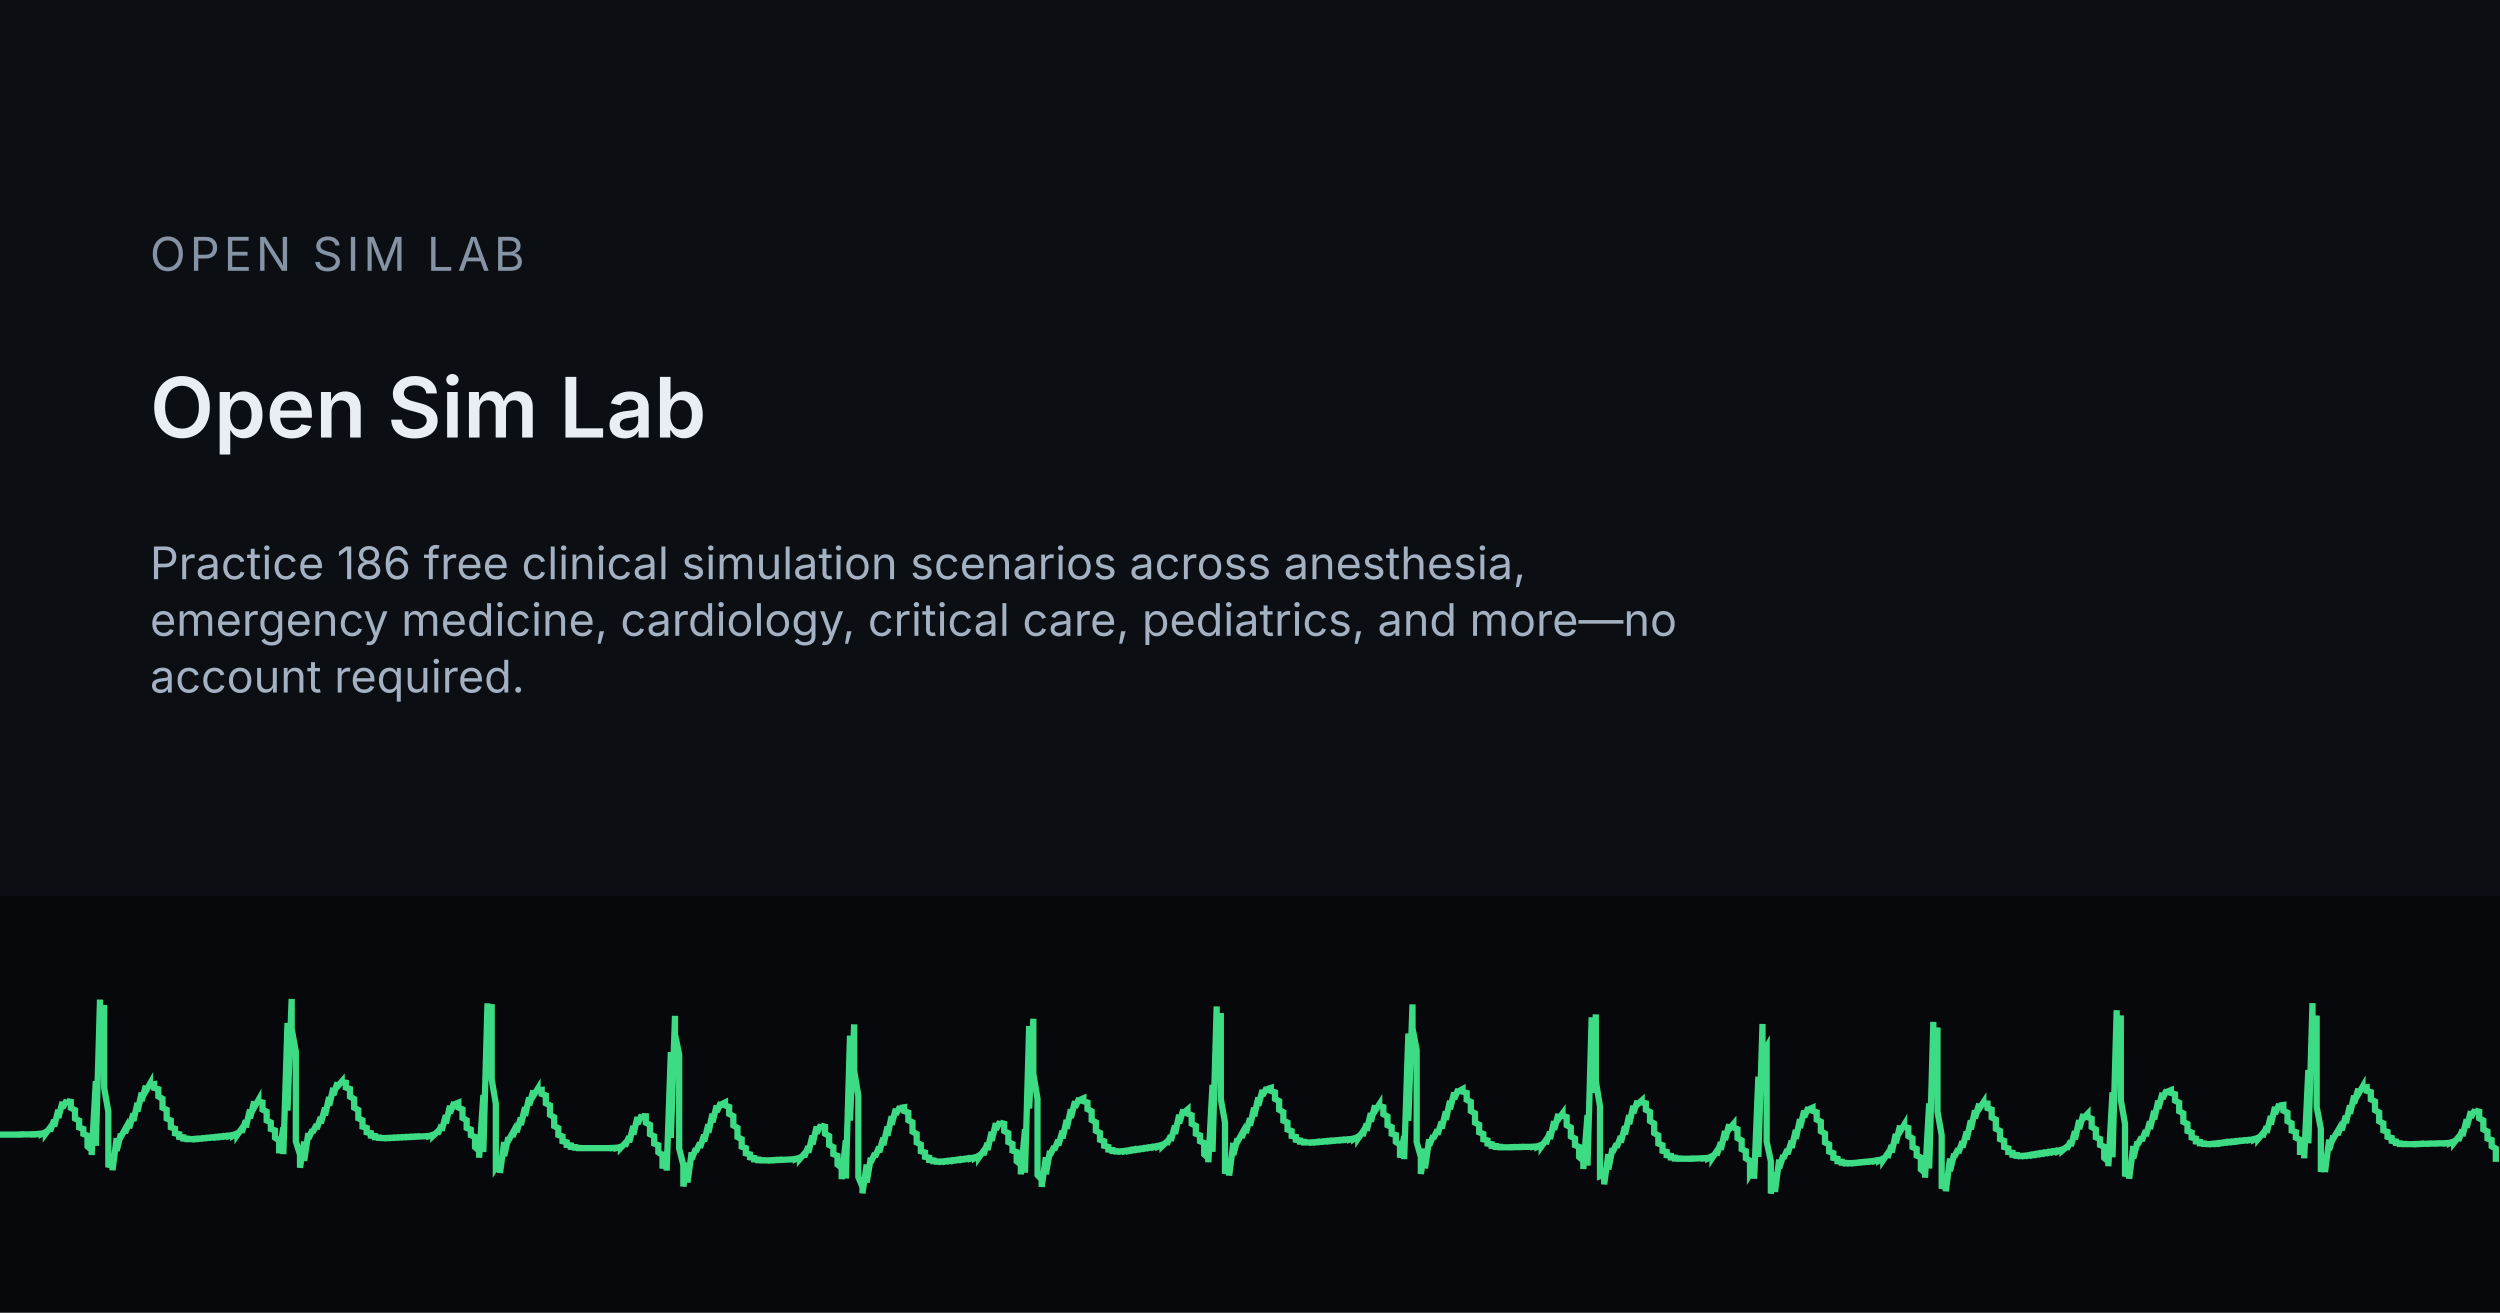
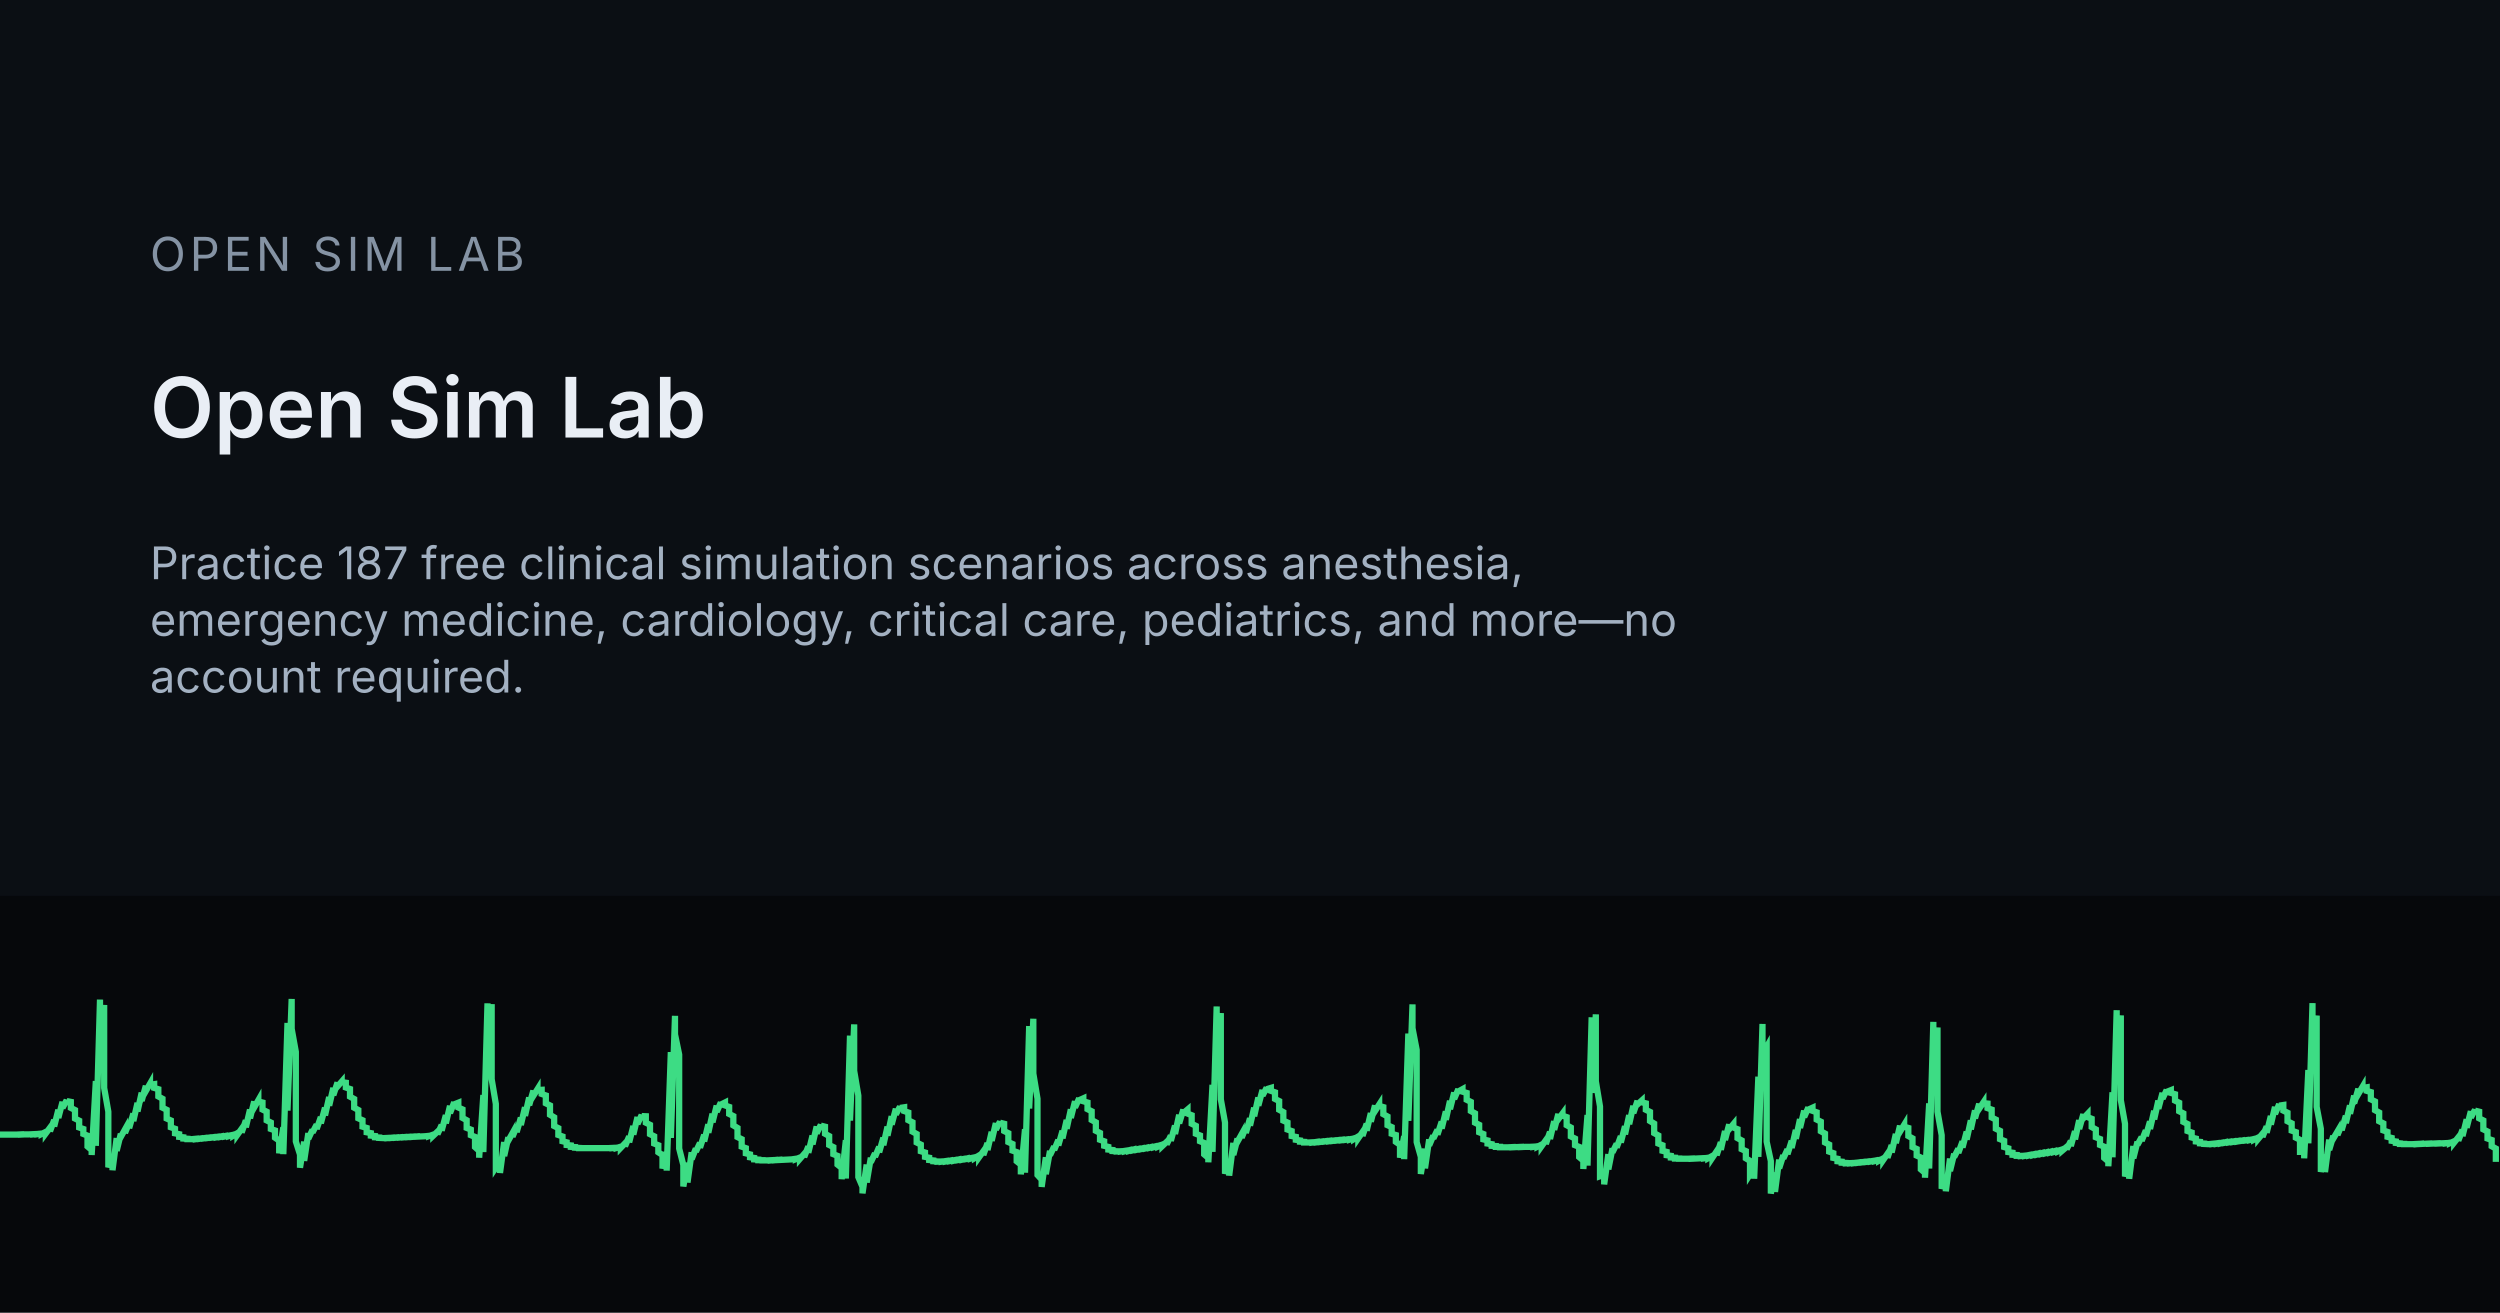
<svg xmlns="http://www.w3.org/2000/svg" width="1200" height="630" viewBox="0 0 1200 630">
  <rect width="1200" height="630" fill="#0B0F14" />
  <rect x="0" y="430" width="1200" height="200" fill="#06080B" />
  <g transform="translate(0 455)">
    <path d="M0 89.6 L0 89.6 L2 89.6 L2 89.6 L4 89.6 L4 89.6 L6 89.6 L6 89.6 L8 89.6 L8 89.6 L10 89.5 L10 89.6 L12 89.5 L12 89.5 L14 89.5 L14 89.5 L16 89.4 L16 89.5 L18 89.3 L18 89.4 L20 89.1 L20 89.3 L22 88.3 L22 89.0 L24 86.3 L24 88.0 L26 82.6 L26 85.7 L28 77.7 L28 81.6 L30 73.9 L30 76.8 L32 73.1 L32 73.5 L34 73.9 L34 76.8 L36 77.8 L36 81.9 L38 82.9 L38 86.2 L40 86.9 L40 89.3 L42 90.1 L42 95.3 L44 97.0 L44 99.4 L46 63.9 L46 95.0 L48 24.8 L48 52.7 L50 27.4 L50 67.2 L52 78.6 L52 105.3 L54 99.9 L54 106.7 L56 91.3 L56 97.4 L58 89.2 L58 90.7 L60 87.1 L60 88.8 L62 83.9 L62 86.5 L64 79.5 L64 83.1 L66 74.4 L66 78.5 L68 69.5 L68 73.4 L70 66.2 L70 68.7 L72 65.2 L72 65.7 L74 65.4 L74 67.2 L76 67.8 L76 71.3 L78 72.4 L78 76.7 L80 77.7 L80 81.9 L82 82.8 L82 86.1 L84 86.8 L84 89.0 L86 89.4 L86 90.7 L88 90.9 L88 91.5 L90 91.6 L90 91.8 L92 91.8 L92 91.8 L94 91.6 L94 91.8 L96 91.5 L96 91.6 L98 91.3 L98 91.4 L100 91.1 L100 91.2 L102 90.9 L102 91.0 L104 90.7 L104 90.9 L106 90.5 L106 90.7 L108 90.3 L108 90.5 L110 90.1 L110 90.3 L112 89.7 L112 90.1 L114 88.9 L114 89.6 L116 86.8 L116 88.6 L118 82.8 L118 86.1 L120 77.6 L120 81.8 L122 73.7 L122 76.6 L124 73.1 L124 73.7 L126 74.2 L126 77.6 L128 78.6 L128 82.8 L130 83.8 L130 86.9 L132 87.6 L132 91.1 L134 92.5 L134 98.6 L136 86.1 L136 99.0 L138 36.0 L138 78.1 L140 24.5 L140 38.8 L142 49.9 L142 92.9 L144 99.2 L144 105.5 L146 93.0 L146 102.2 L148 88.9 L148 91.6 L150 87.3 L150 88.6 L152 84.8 L152 86.9 L154 81.2 L154 84.2 L156 76.7 L156 80.4 L158 71.6 L158 75.7 L160 67.2 L160 70.7 L162 64.6 L162 66.5 L164 64.2 L164 64.4 L166 64.7 L166 67.0 L168 67.7 L168 71.4 L170 72.5 L170 76.7 L172 77.8 L172 81.8 L174 82.7 L174 85.8 L176 86.4 L176 88.5 L178 88.9 L178 90.1 L180 90.3 L180 90.9 L182 91.0 L182 91.2 L184 91.3 L184 91.3 L186 91.2 L186 91.3 L188 91.1 L188 91.2 L190 91.0 L190 91.1 L192 90.9 L192 91.0 L194 90.8 L194 90.9 L196 90.7 L196 90.8 L198 90.6 L198 90.7 L200 90.5 L200 90.6 L202 90.5 L202 90.5 L204 90.4 L204 90.4 L206 90.2 L206 90.3 L208 89.6 L208 90.1 L210 88.2 L210 89.4 L212 85.0 L212 87.7 L214 80.3 L214 84.2 L216 75.8 L216 79.3 L218 74.1 L218 75.1 L220 74.3 L220 76.6 L222 77.5 L222 81.6 L224 82.7 L224 86.4 L226 87.2 L226 89.9 L228 90.7 L228 95.6 L230 97.4 L230 100.7 L232 70.6 L232 98.0 L234 26.6 L234 59.7 L236 27.0 L236 63.0 L238 74.9 L238 105.4 L240 102.4 L240 108.0 L242 93.2 L242 99.9 L244 90.9 L244 92.5 L246 88.9 L246 90.6 L248 85.8 L248 88.4 L250 81.5 L250 85.0 L252 76.5 L252 80.6 L254 71.8 L254 75.5 L256 68.5 L256 71.0 L258 67.8 L258 68.2 L260 68.1 L260 70.1 L262 70.8 L262 74.6 L264 75.6 L264 80.1 L266 81.3 L266 85.5 L268 86.5 L268 89.8 L270 90.5 L270 92.8 L272 93.3 L272 94.6 L274 94.8 L274 95.5 L276 95.6 L276 95.9 L278 96.0 L278 96.1 L280 96.1 L280 96.1 L282 96.1 L282 96.1 L284 96.1 L284 96.1 L286 96.1 L286 96.1 L288 96.1 L288 96.1 L290 96.1 L290 96.1 L292 96.1 L292 96.1 L294 96.0 L294 96.1 L296 95.9 L296 96.0 L298 95.4 L298 95.9 L300 93.8 L300 95.2 L302 90.5 L302 93.3 L304 85.5 L304 89.6 L306 81.2 L306 84.5 L308 80.2 L308 80.7 L310 80.8 L310 83.9 L312 84.9 L312 89.4 L314 90.4 L314 93.9 L316 94.7 L316 98.1 L318 99.4 L318 105.9 L320 98.0 L320 106.9 L322 50.0 L322 91.2 L324 32.6 L324 41.5 L326 51.2 L326 96.3 L328 104.2 L328 114.5 L330 103.1 L330 112.6 L332 98.1 L332 101.4 L334 96.3 L334 97.8 L336 93.6 L336 95.9 L338 89.7 L338 92.9 L340 84.7 L340 88.7 L342 79.6 L342 83.7 L344 75.7 L344 78.7 L346 74.2 L346 75.2 L348 74.2 L348 75.6 L350 76.3 L350 79.7 L352 80.7 L352 85.2 L354 86.4 L354 90.8 L356 91.8 L356 95.4 L358 96.1 L358 98.6 L360 99.1 L360 100.5 L362 100.8 L362 101.5 L364 101.6 L364 101.9 L366 101.9 L366 102.0 L368 102.0 L368 102.0 L370 101.9 L370 102.0 L372 101.8 L372 101.9 L374 101.7 L374 101.8 L376 101.7 L376 101.7 L378 101.6 L378 101.6 L380 101.5 L380 101.5 L382 101.2 L382 101.4 L384 100.6 L384 101.2 L386 98.9 L386 100.4 L388 95.3 L388 98.3 L390 90.1 L390 94.3 L392 85.7 L392 89.0 L394 84.9 L394 85.3 L396 85.8 L396 89.2 L398 90.3 L398 94.6 L400 95.6 L400 99.0 L402 99.8 L402 104.0 L404 105.6 L404 111.0 L406 92.3 L406 110.7 L408 42.1 L408 82.9 L410 36.7 L410 59.0 L412 70.9 L412 110.0 L414 114.7 L414 117.8 L416 104.0 L416 112.6 L418 100.7 L418 102.9 L420 98.6 L420 100.3 L422 95.5 L422 98.1 L424 91.1 L424 94.7 L426 85.8 L426 90.1 L428 80.8 L428 84.8 L430 77.2 L430 79.9 L432 76.2 L432 76.8 L434 76.5 L434 78.3 L436 79.0 L436 82.7 L438 83.7 L438 88.2 L440 89.3 L440 93.4 L442 94.4 L442 97.6 L444 98.2 L444 100.3 L446 100.7 L446 101.8 L448 102.0 L448 102.4 L450 102.5 L450 102.6 L452 102.5 L452 102.6 L454 102.3 L454 102.5 L456 102.1 L456 102.3 L458 101.9 L458 102.1 L460 101.6 L460 101.8 L462 101.4 L462 101.6 L464 101.1 L464 101.3 L466 100.9 L466 101.1 L468 100.5 L468 100.8 L470 99.6 L470 100.4 L472 97.6 L472 99.4 L474 93.7 L474 97.0 L476 88.3 L476 92.6 L478 84.1 L478 87.2 L480 83.4 L480 83.9 L482 84.4 L482 87.9 L484 88.9 L484 93.2 L486 94.1 L486 97.3 L488 98.0 L488 102.4 L490 104.0 L490 108.7 L492 87.0 L492 107.9 L494 37.5 L494 77.1 L496 34.0 L496 60.3 L498 72.4 L498 109.0 L500 111.2 L500 114.7 L502 100.5 L502 108.6 L504 97.4 L504 99.5 L506 95.3 L506 97.0 L508 92.2 L508 94.8 L510 87.8 L510 91.4 L512 82.6 L512 86.8 L514 77.5 L514 81.6 L516 73.6 L516 76.6 L518 72.2 L518 73.1 L520 72.2 L520 73.6 L522 74.2 L522 77.4 L524 78.4 L524 82.6 L526 83.7 L526 87.8 L528 88.8 L528 92.1 L530 92.8 L530 95.0 L532 95.5 L532 96.8 L534 97.0 L534 97.5 L536 97.6 L536 97.7 L538 97.6 L538 97.7 L540 97.4 L540 97.6 L542 97.1 L542 97.4 L544 96.8 L544 97.1 L546 96.6 L546 96.8 L548 96.3 L548 96.5 L550 96.0 L550 96.2 L552 95.7 L552 95.9 L554 95.4 L554 95.6 L556 95.0 L556 95.3 L558 94.4 L558 95.0 L560 93.1 L560 94.3 L562 90.1 L562 92.6 L564 85.3 L564 89.3 L566 80.1 L566 84.2 L568 77.6 L568 79.3 L570 77.6 L570 79.5 L572 80.3 L572 84.4 L574 85.4 L574 89.2 L576 90.0 L576 92.8 L578 93.6 L578 99.1 L580 100.8 L580 102.9 L582 65.7 L582 97.9 L584 28.1 L584 54.5 L586 31.3 L586 72.7 L588 83.8 L588 108.4 L590 101.8 L590 109.3 L592 93.6 L592 99.4 L594 91.5 L594 93.0 L596 89.4 L596 91.1 L598 86.1 L598 88.8 L600 81.8 L600 85.3 L602 76.7 L602 80.8 L604 71.8 L604 75.7 L606 68.2 L606 70.9 L608 67.1 L608 67.8 L610 67.2 L610 68.6 L612 69.3 L612 72.5 L614 73.5 L614 77.7 L616 78.8 L616 82.9 L618 83.8 L618 87.2 L620 87.9 L620 90.3 L622 90.7 L622 92.1 L624 92.4 L624 93.0 L626 93.1 L626 93.4 L628 93.4 L628 93.4 L630 93.3 L630 93.4 L632 93.1 L632 93.3 L634 93.0 L634 93.1 L636 92.8 L636 92.9 L638 92.6 L638 92.8 L640 92.5 L640 92.6 L642 92.3 L642 92.4 L644 92.1 L644 92.3 L646 92.0 L646 92.1 L648 91.8 L648 92.0 L650 91.4 L650 91.7 L652 90.5 L652 91.3 L654 88.4 L654 90.2 L656 84.4 L656 87.7 L658 79.3 L658 83.4 L660 75.6 L660 78.3 L662 75.2 L662 75.8 L664 76.4 L664 79.8 L666 80.9 L666 85.1 L668 86.0 L668 89.2 L670 89.8 L670 93.1 L672 94.5 L672 100.7 L674 90.4 L674 101.4 L676 41.1 L676 83.0 L678 27.1 L678 38.5 L680 49.0 L680 93.2 L682 100.3 L682 108.5 L684 96.4 L684 105.8 L686 91.9 L686 94.8 L688 90.1 L688 91.5 L690 87.3 L690 89.6 L692 83.4 L692 86.7 L694 78.5 L694 82.5 L696 73.4 L696 77.4 L698 69.4 L698 72.5 L700 67.8 L700 68.9 L702 67.8 L702 69.0 L704 69.6 L704 72.9 L706 73.9 L706 78.3 L708 79.4 L708 83.9 L710 84.9 L710 88.5 L712 89.3 L712 91.9 L714 92.4 L714 93.9 L716 94.2 L716 95.0 L718 95.1 L718 95.5 L720 95.5 L720 95.7 L722 95.7 L722 95.7 L724 95.7 L724 95.7 L726 95.6 L726 95.7 L728 95.6 L728 95.6 L730 95.5 L730 95.6 L732 95.5 L732 95.5 L734 95.5 L734 95.5 L736 95.4 L736 95.5 L738 95.2 L738 95.4 L740 94.4 L740 95.1 L742 92.3 L742 94.1 L744 88.3 L744 91.7 L746 83.2 L746 87.3 L748 79.7 L748 82.2 L750 79.5 L750 80.5 L752 81.2 L752 85.1 L754 86.2 L754 90.5 L756 91.5 L756 94.7 L758 95.5 L758 100.4 L760 102.1 L760 106.1 L762 80.2 L762 104.5 L764 33.3 L764 69.6 L766 31.9 L766 64.0 L768 76.1 L768 109.6 L770 108.9 L770 113.5 L772 99.0 L772 106.3 L774 96.2 L774 98.1 L776 94.0 L776 95.8 L778 90.4 L778 93.4 L780 85.6 L780 89.5 L782 80.3 L782 84.6 L784 75.8 L784 79.3 L786 73.4 L786 75.1 L788 73.3 L788 74.1 L790 74.6 L790 77.7 L792 78.7 L792 83.1 L794 84.3 L794 88.9 L796 90.0 L796 93.9 L798 94.7 L798 97.4 L800 97.9 L800 99.5 L802 99.8 L802 100.6 L804 100.7 L804 101.1 L806 101.1 L806 101.2 L808 101.2 L808 101.2 L810 101.2 L810 101.2 L812 101.1 L812 101.2 L814 101.1 L814 101.1 L816 101.0 L816 101.0 L818 100.9 L818 101.0 L820 100.7 L820 100.9 L822 99.8 L822 100.6 L824 97.6 L824 99.5 L826 93.3 L826 96.9 L828 87.9 L828 92.2 L830 84.7 L830 87.0 L832 84.6 L832 86.2 L834 87.0 L834 91.3 L836 92.4 L836 96.6 L838 97.5 L838 101.0 L840 102.2 L840 108.7 L842 105.6 L842 110.8 L844 61.8 L844 100.3 L846 36.5 L846 51.2 L848 47.6 L848 93.0 L850 102.3 L850 117.9 L852 107.8 L852 117.1 L854 101.6 L854 105.8 L856 99.5 L856 101.1 L858 96.7 L858 99.0 L860 92.6 L860 96.0 L862 87.4 L862 91.6 L864 82.2 L864 86.4 L866 78.1 L866 81.2 L868 76.6 L868 77.6 L870 76.7 L870 78.2 L872 78.9 L872 82.4 L874 83.4 L874 88.0 L876 89.1 L876 93.4 L878 94.4 L878 97.8 L880 98.5 L880 100.8 L882 101.2 L882 102.4 L884 102.6 L884 103.1 L886 103.2 L886 103.4 L888 103.3 L888 103.4 L890 103.2 L890 103.3 L892 103.0 L892 103.1 L894 102.8 L894 102.9 L896 102.6 L896 102.7 L898 102.4 L898 102.5 L900 102.1 L900 102.3 L902 101.8 L902 102.1 L904 101.0 L904 101.7 L906 98.8 L906 100.7 L908 94.7 L908 98.2 L910 89.3 L910 93.7 L912 85.3 L912 88.2 L914 84.9 L914 85.8 L916 86.4 L916 90.3 L918 91.4 L918 95.6 L920 96.5 L920 99.7 L922 100.6 L922 106.3 L924 108.0 L924 110.3 L926 74.6 L926 105.9 L928 35.5 L928 63.4 L930 38.2 L930 78.6 L932 89.9 L932 115.6 L934 109.6 L934 116.8 L936 101.1 L936 107.1 L938 98.8 L938 100.4 L940 96.4 L940 98.4 L942 92.9 L942 95.8 L944 88.2 L944 92.0 L946 82.8 L946 87.1 L948 78.0 L948 81.8 L950 74.8 L950 77.2 L952 74.2 L952 74.5 L954 74.7 L954 76.9 L956 77.6 L956 81.4 L958 82.4 L958 86.8 L960 87.8 L960 91.8 L962 92.6 L962 95.6 L964 96.2 L964 98.0 L966 98.3 L966 99.3 L968 99.4 L968 99.8 L970 99.8 L970 99.9 L972 99.7 L972 99.8 L974 99.4 L974 99.6 L976 99.1 L976 99.4 L978 98.8 L978 99.1 L980 98.5 L980 98.8 L982 98.2 L982 98.5 L984 97.9 L984 98.2 L986 97.6 L986 97.9 L988 97.3 L988 97.6 L990 96.7 L990 97.2 L992 95.5 L992 96.6 L994 92.7 L994 95.1 L996 88.0 L996 91.9 L998 82.7 L998 86.9 L1000 79.8 L1000 81.8 L1002 79.7 L1002 81.2 L1004 82.0 L1004 86.0 L1006 87.1 L1006 90.9 L1008 91.7 L1008 94.6 L1010 95.4 L1010 100.8 L1012 102.5 L1012 104.8 L1014 69.3 L1014 100.5 L1016 29.9 L1016 58.1 L1018 32.4 L1018 73.1 L1020 84.4 L1020 109.7 L1022 103.5 L1022 110.8 L1024 95.1 L1024 101.0 L1026 93.0 L1026 94.5 L1028 90.8 L1028 92.6 L1030 87.6 L1030 90.3 L1032 83.3 L1032 86.9 L1034 78.2 L1034 82.3 L1036 73.3 L1036 77.2 L1038 69.6 L1038 72.4 L1040 68.2 L1040 69.1 L1042 68.3 L1042 69.6 L1044 70.2 L1044 73.3 L1046 74.3 L1046 78.4 L1048 79.4 L1048 83.5 L1050 84.5 L1050 87.9 L1052 88.6 L1052 91.0 L1054 91.5 L1054 92.9 L1056 93.1 L1056 93.8 L1058 93.9 L1058 94.1 L1060 94.2 L1060 94.2 L1062 94.0 L1062 94.1 L1064 93.8 L1064 94.0 L1066 93.6 L1066 93.8 L1068 93.3 L1068 93.5 L1070 93.1 L1070 93.3 L1072 92.9 L1072 93.1 L1074 92.7 L1074 92.9 L1076 92.5 L1076 92.6 L1078 92.3 L1078 92.4 L1080 92.1 L1080 92.2 L1082 91.7 L1082 92.0 L1084 91.0 L1084 91.6 L1086 89.2 L1086 90.7 L1088 85.7 L1088 88.7 L1090 80.7 L1090 84.8 L1092 76.3 L1092 79.7 L1094 75.0 L1094 75.7 L1096 75.4 L1096 78.1 L1098 79.1 L1098 83.2 L1100 84.2 L1100 87.7 L1102 88.4 L1102 91.1 L1104 92.1 L1104 97.9 L1106 97.9 L1106 101.0 L1108 58.6 L1108 93.8 L1110 26.5 L1110 47.4 L1112 32.5 L1112 76.3 L1114 86.8 L1114 107.5 L1116 99.2 L1116 107.6 L1118 92.0 L1118 97.0 L1120 90.2 L1120 91.5 L1122 88.1 L1122 89.8 L1124 84.9 L1124 87.5 L1126 80.6 L1126 84.1 L1128 75.6 L1128 79.6 L1130 70.9 L1130 74.6 L1132 67.6 L1132 70.1 L1134 66.7 L1134 67.2 L1136 66.9 L1136 68.6 L1138 69.2 L1138 72.7 L1140 73.7 L1140 77.9 L1142 79.0 L1142 83.2 L1144 84.2 L1144 87.6 L1146 88.3 L1146 90.7 L1148 91.2 L1148 92.6 L1150 92.9 L1150 93.6 L1152 93.8 L1152 94.1 L1154 94.1 L1154 94.2 L1156 94.2 L1156 94.2 L1158 94.2 L1158 94.2 L1160 94.1 L1160 94.2 L1162 94.0 L1162 94.1 L1164 94.0 L1164 94.0 L1166 93.9 L1166 94.0 L1168 93.9 L1168 93.9 L1170 93.8 L1170 93.9 L1172 93.8 L1172 93.8 L1174 93.7 L1174 93.8 L1176 93.5 L1176 93.7 L1178 92.8 L1178 93.4 L1180 90.9 L1180 92.5 L1182 87.3 L1182 90.3 L1184 82.3 L1184 86.3 L1186 78.4 L1186 81.4 L1188 77.7 L1188 78.1 L1190 78.6 L1190 81.8 L1192 82.8 L1192 87.1 L1194 88.1 L1194 91.5 L1196 92.2 L1196 95.2 L1198 96.3 L1198 102.7" fill="none" stroke="#3DDC84" stroke-width="3" />
  </g>
  <text x="72" y="130" font-family="Inter, system-ui, sans-serif" font-size="22.4" letter-spacing="2" fill="#8593A4">OPEN SIM LAB</text>
  <text x="72" y="210" font-family="Inter, system-ui, sans-serif" font-size="40" font-weight="600" fill="#E9EEF5">Open Sim Lab</text>
-   <text x="72" y="278" font-family="Inter, system-ui, sans-serif" font-size="21.6" fill="#A3B1C2">Practice 186 free clinical simulation scenarios across anesthesia,</text>
+   <text x="72" y="278" font-family="Inter, system-ui, sans-serif" font-size="21.6" fill="#A3B1C2">Practice 187 free clinical simulation scenarios across anesthesia,</text>
  <text x="72" y="305.2" font-family="Inter, system-ui, sans-serif" font-size="21.6" fill="#A3B1C2">emergency medicine, cardiology, critical care, pediatrics, and more—no</text>
  <text x="72" y="332.4" font-family="Inter, system-ui, sans-serif" font-size="21.6" fill="#A3B1C2">account required.</text>
</svg>
